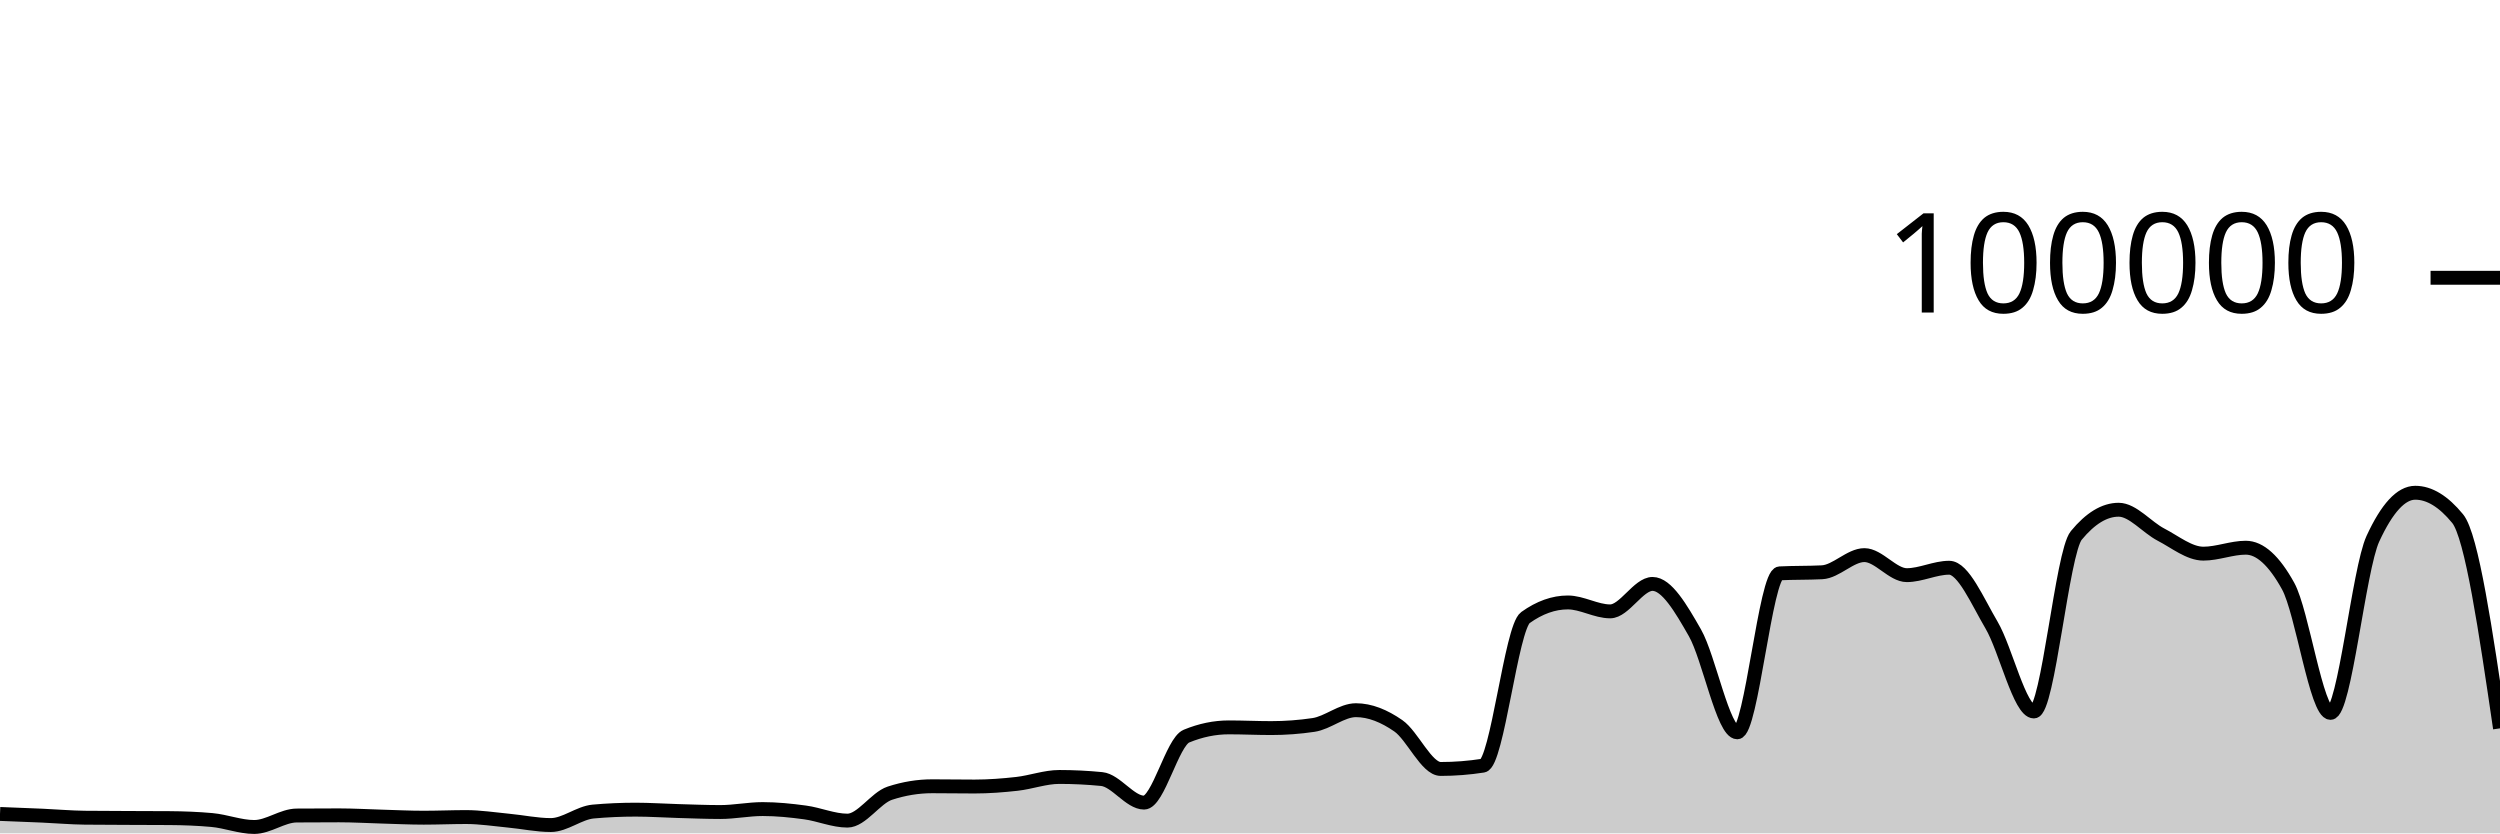
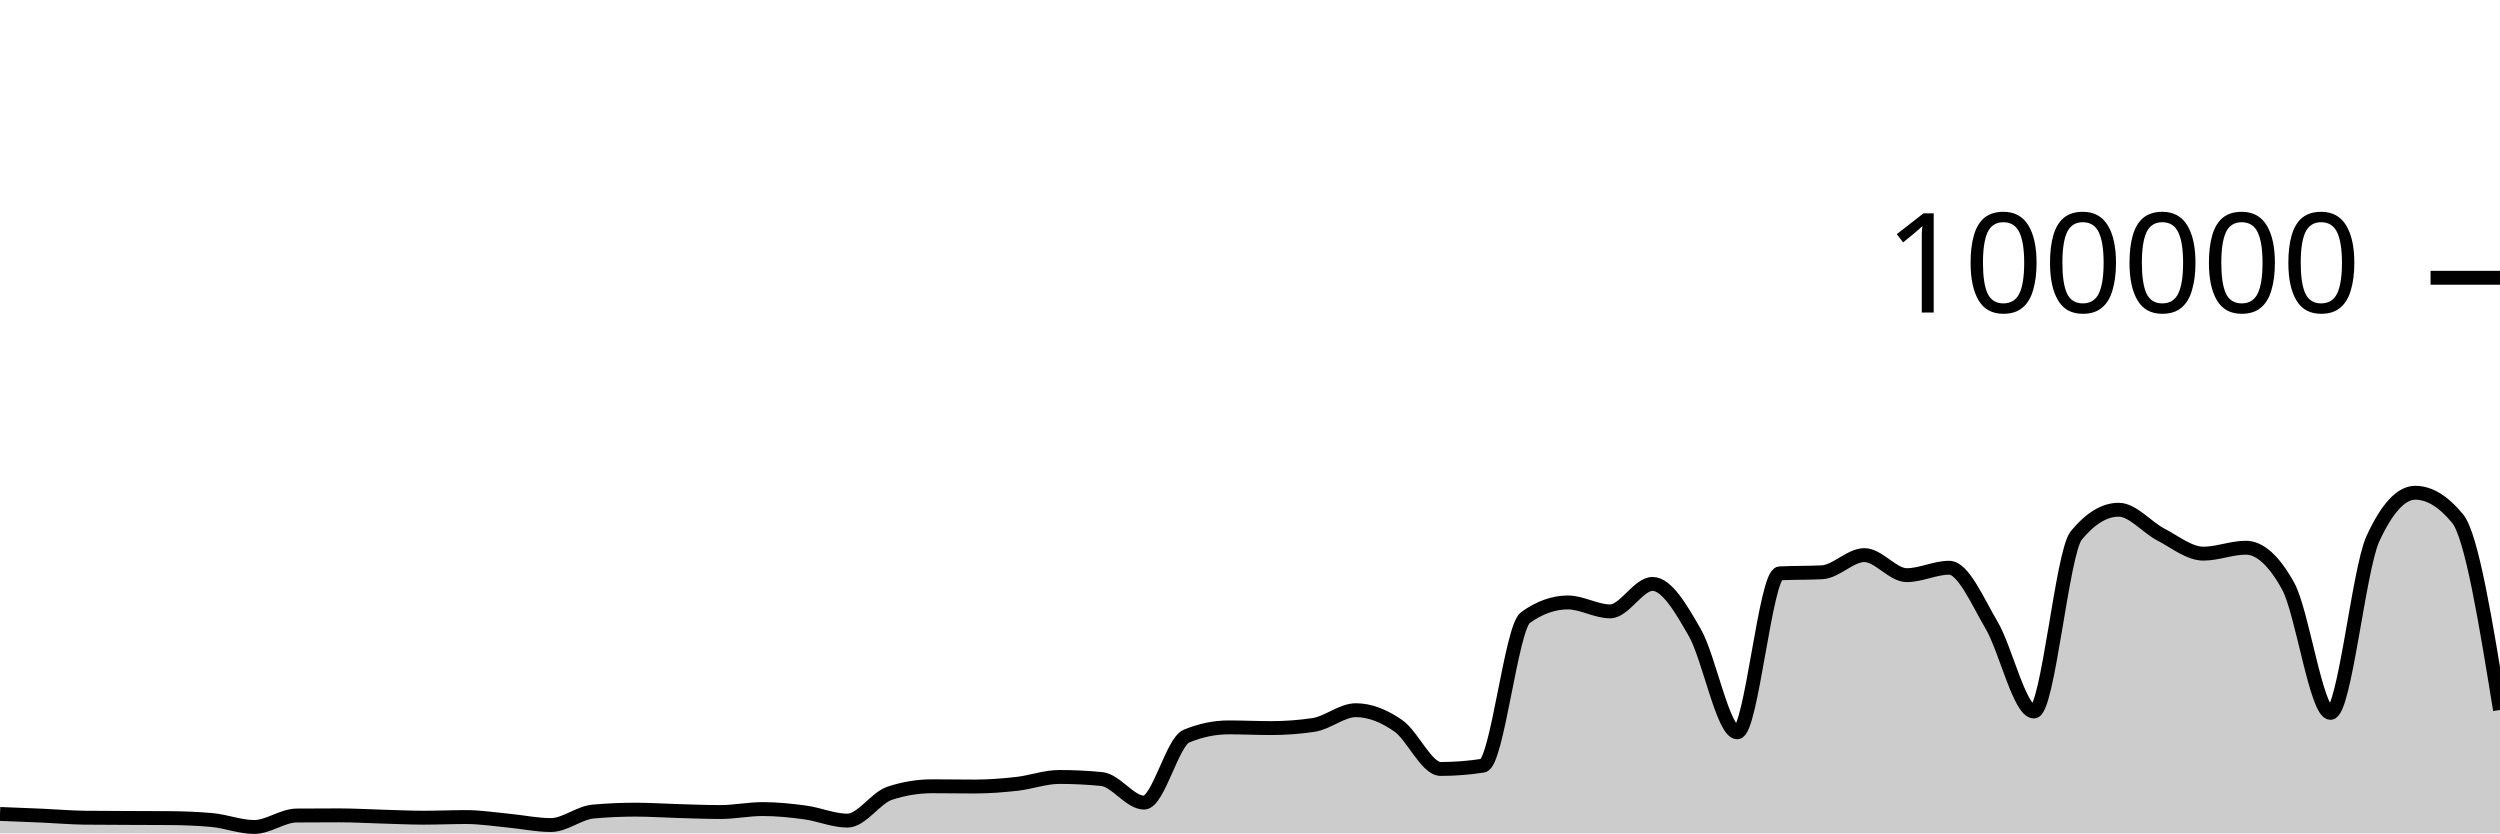
<svg xmlns="http://www.w3.org/2000/svg" viewBox="0 0 180 60">
  <g transform="translate(0,20)">
-     <path class="area" fill="rgba(0, 0, 0, 0.2)" d="M0,38.604C1.017,38.643,2.034,38.682,3.051,38.727C4.068,38.772,5.085,38.863,6.102,38.875C7.119,38.887,8.136,38.888,9.153,38.892C10.169,38.897,11.186,38.896,12.203,38.904C13.22,38.911,14.237,38.949,15.254,39.041C16.271,39.133,17.288,39.542,18.305,39.542C19.322,39.542,20.339,38.725,21.356,38.717C22.373,38.709,23.39,38.705,24.407,38.705C25.424,38.705,26.441,38.766,27.458,38.794C28.475,38.823,29.492,38.874,30.508,38.874C31.525,38.874,32.542,38.828,33.559,38.828C34.576,38.828,35.593,38.99,36.61,39.086C37.627,39.181,38.644,39.403,39.661,39.403C40.678,39.403,41.695,38.521,42.712,38.431C43.729,38.34,44.746,38.295,45.763,38.295C46.78,38.295,47.797,38.365,48.814,38.394C49.831,38.422,50.847,38.466,51.864,38.466C52.881,38.466,53.898,38.253,54.915,38.253C55.932,38.253,56.949,38.357,57.966,38.496C58.983,38.634,60,39.085,61.017,39.085C62.034,39.085,63.051,37.443,64.068,37.11C65.085,36.777,66.102,36.611,67.119,36.611C68.136,36.611,69.153,36.63,70.169,36.63C71.186,36.63,72.203,36.552,73.22,36.438C74.237,36.323,75.254,35.941,76.271,35.941C77.288,35.941,78.305,35.991,79.322,36.091C80.339,36.191,81.356,37.788,82.373,37.788C83.39,37.788,84.407,33.421,85.424,33.001C86.441,32.581,87.458,32.371,88.475,32.371C89.492,32.371,90.508,32.422,91.525,32.422C92.542,32.422,93.559,32.347,94.576,32.196C95.593,32.045,96.61,31.134,97.627,31.134C98.644,31.134,99.661,31.551,100.678,32.256C101.695,32.961,102.712,35.365,103.729,35.365C104.746,35.365,105.763,35.286,106.78,35.127C107.797,34.969,108.814,25.192,109.831,24.466C110.847,23.739,111.864,23.376,112.881,23.376C113.898,23.376,114.915,24.019,115.932,24.019C116.949,24.019,117.966,22.042,118.983,22.042C120,22.042,121.017,23.779,122.034,25.56C123.051,27.341,124.068,32.727,125.085,32.727C126.102,32.727,127.119,21.335,128.136,21.282C129.153,21.23,130.169,21.256,131.186,21.204C132.203,21.152,133.22,19.968,134.237,19.968C135.254,19.968,136.271,21.411,137.288,21.411C138.305,21.411,139.322,20.877,140.339,20.877C141.356,20.877,142.373,23.279,143.39,25.004C144.407,26.729,145.424,31.227,146.441,31.227C147.458,31.227,148.475,19.787,149.492,18.552C150.508,17.318,151.525,16.701,152.542,16.701C153.559,16.701,154.576,17.967,155.593,18.494C156.61,19.021,157.627,19.863,158.644,19.863C159.661,19.863,160.678,19.435,161.695,19.435C162.712,19.435,163.729,20.356,164.746,22.199C165.763,24.042,166.78,31.328,167.797,31.328C168.814,31.328,169.831,20.998,170.847,18.79C171.864,16.582,172.881,15.478,173.898,15.478C174.915,15.478,175.932,16.099,176.949,17.34C177.966,18.581,178.983,25.511,180,32.441L180,40C178.983,40,177.966,40,176.949,40C175.932,40,174.915,40,173.898,40C172.881,40,171.864,40,170.847,40C169.831,40,168.814,40,167.797,40C166.78,40,165.763,40,164.746,40C163.729,40,162.712,40,161.695,40C160.678,40,159.661,40,158.644,40C157.627,40,156.61,40,155.593,40C154.576,40,153.559,40,152.542,40C151.525,40,150.508,40,149.492,40C148.475,40,147.458,40,146.441,40C145.424,40,144.407,40,143.39,40C142.373,40,141.356,40,140.339,40C139.322,40,138.305,40,137.288,40C136.271,40,135.254,40,134.237,40C133.22,40,132.203,40,131.186,40C130.169,40,129.153,40,128.136,40C127.119,40,126.102,40,125.085,40C124.068,40,123.051,40,122.034,40C121.017,40,120,40,118.983,40C117.966,40,116.949,40,115.932,40C114.915,40,113.898,40,112.881,40C111.864,40,110.847,40,109.831,40C108.814,40,107.797,40,106.78,40C105.763,40,104.746,40,103.729,40C102.712,40,101.695,40,100.678,40C99.661,40,98.644,40,97.627,40C96.61,40,95.593,40,94.576,40C93.559,40,92.542,40,91.525,40C90.508,40,89.492,40,88.475,40C87.458,40,86.441,40,85.424,40C84.407,40,83.39,40,82.373,40C81.356,40,80.339,40,79.322,40C78.305,40,77.288,40,76.271,40C75.254,40,74.237,40,73.22,40C72.203,40,71.186,40,70.169,40C69.153,40,68.136,40,67.119,40C66.102,40,65.085,40,64.068,40C63.051,40,62.034,40,61.017,40C60,40,58.983,40,57.966,40C56.949,40,55.932,40,54.915,40C53.898,40,52.881,40,51.864,40C50.847,40,49.831,40,48.814,40C47.797,40,46.78,40,45.763,40C44.746,40,43.729,40,42.712,40C41.695,40,40.678,40,39.661,40C38.644,40,37.627,40,36.61,40C35.593,40,34.576,40,33.559,40C32.542,40,31.525,40,30.508,40C29.492,40,28.475,40,27.458,40C26.441,40,25.424,40,24.407,40C23.39,40,22.373,40,21.356,40C20.339,40,19.322,40,18.305,40C17.288,40,16.271,40,15.254,40C14.237,40,13.22,40,12.203,40C11.186,40,10.169,40,9.153,40C8.136,40,7.119,40,6.102,40C5.085,40,4.068,40,3.051,40C2.034,40,1.017,40,0,40Z" />
-     <path class="line" stroke="black" fill="none" d="M0,38.604C1.017,38.643,2.034,38.682,3.051,38.727C4.068,38.772,5.085,38.863,6.102,38.875C7.119,38.887,8.136,38.888,9.153,38.892C10.169,38.897,11.186,38.896,12.203,38.904C13.22,38.911,14.237,38.949,15.254,39.041C16.271,39.133,17.288,39.542,18.305,39.542C19.322,39.542,20.339,38.725,21.356,38.717C22.373,38.709,23.39,38.705,24.407,38.705C25.424,38.705,26.441,38.766,27.458,38.794C28.475,38.823,29.492,38.874,30.508,38.874C31.525,38.874,32.542,38.828,33.559,38.828C34.576,38.828,35.593,38.99,36.61,39.086C37.627,39.181,38.644,39.403,39.661,39.403C40.678,39.403,41.695,38.521,42.712,38.431C43.729,38.34,44.746,38.295,45.763,38.295C46.78,38.295,47.797,38.365,48.814,38.394C49.831,38.422,50.847,38.466,51.864,38.466C52.881,38.466,53.898,38.253,54.915,38.253C55.932,38.253,56.949,38.357,57.966,38.496C58.983,38.634,60,39.085,61.017,39.085C62.034,39.085,63.051,37.443,64.068,37.11C65.085,36.777,66.102,36.611,67.119,36.611C68.136,36.611,69.153,36.63,70.169,36.63C71.186,36.63,72.203,36.552,73.22,36.438C74.237,36.323,75.254,35.941,76.271,35.941C77.288,35.941,78.305,35.991,79.322,36.091C80.339,36.191,81.356,37.788,82.373,37.788C83.39,37.788,84.407,33.421,85.424,33.001C86.441,32.581,87.458,32.371,88.475,32.371C89.492,32.371,90.508,32.422,91.525,32.422C92.542,32.422,93.559,32.347,94.576,32.196C95.593,32.045,96.61,31.134,97.627,31.134C98.644,31.134,99.661,31.551,100.678,32.256C101.695,32.961,102.712,35.365,103.729,35.365C104.746,35.365,105.763,35.286,106.78,35.127C107.797,34.969,108.814,25.192,109.831,24.466C110.847,23.739,111.864,23.376,112.881,23.376C113.898,23.376,114.915,24.019,115.932,24.019C116.949,24.019,117.966,22.042,118.983,22.042C120,22.042,121.017,23.779,122.034,25.56C123.051,27.341,124.068,32.727,125.085,32.727C126.102,32.727,127.119,21.335,128.136,21.282C129.153,21.23,130.169,21.256,131.186,21.204C132.203,21.152,133.22,19.968,134.237,19.968C135.254,19.968,136.271,21.411,137.288,21.411C138.305,21.411,139.322,20.877,140.339,20.877C141.356,20.877,142.373,23.279,143.39,25.004C144.407,26.729,145.424,31.227,146.441,31.227C147.458,31.227,148.475,19.787,149.492,18.552C150.508,17.318,151.525,16.701,152.542,16.701C153.559,16.701,154.576,17.967,155.593,18.494C156.61,19.021,157.627,19.863,158.644,19.863C159.661,19.863,160.678,19.435,161.695,19.435C162.712,19.435,163.729,20.356,164.746,22.199C165.763,24.042,166.78,31.328,167.797,31.328C168.814,31.328,169.831,20.998,170.847,18.79C171.864,16.582,172.881,15.478,173.898,15.478C174.915,15.478,175.932,16.099,176.949,17.34C177.966,18.581,178.983,25.511,180,32.441" />
+     <path class="area" fill="rgba(0, 0, 0, 0.2)" d="M0,38.604C1.017,38.643,2.034,38.682,3.051,38.727C4.068,38.772,5.085,38.863,6.102,38.875C7.119,38.887,8.136,38.888,9.153,38.892C10.169,38.897,11.186,38.896,12.203,38.904C13.22,38.911,14.237,38.949,15.254,39.041C16.271,39.133,17.288,39.542,18.305,39.542C19.322,39.542,20.339,38.725,21.356,38.717C22.373,38.709,23.39,38.705,24.407,38.705C25.424,38.705,26.441,38.766,27.458,38.794C28.475,38.823,29.492,38.874,30.508,38.874C31.525,38.874,32.542,38.828,33.559,38.828C34.576,38.828,35.593,38.99,36.61,39.086C37.627,39.181,38.644,39.403,39.661,39.403C40.678,39.403,41.695,38.521,42.712,38.431C43.729,38.34,44.746,38.295,45.763,38.295C46.78,38.295,47.797,38.365,48.814,38.394C49.831,38.422,50.847,38.466,51.864,38.466C52.881,38.466,53.898,38.253,54.915,38.253C55.932,38.253,56.949,38.357,57.966,38.496C58.983,38.634,60,39.085,61.017,39.085C62.034,39.085,63.051,37.443,64.068,37.11C65.085,36.777,66.102,36.611,67.119,36.611C68.136,36.611,69.153,36.63,70.169,36.63C71.186,36.63,72.203,36.552,73.22,36.438C74.237,36.323,75.254,35.941,76.271,35.941C77.288,35.941,78.305,35.991,79.322,36.091C80.339,36.191,81.356,37.788,82.373,37.788C83.39,37.788,84.407,33.421,85.424,33.001C86.441,32.581,87.458,32.371,88.475,32.371C89.492,32.371,90.508,32.422,91.525,32.422C92.542,32.422,93.559,32.347,94.576,32.196C95.593,32.045,96.61,31.134,97.627,31.134C98.644,31.134,99.661,31.551,100.678,32.256C101.695,32.961,102.712,35.365,103.729,35.365C104.746,35.365,105.763,35.286,106.78,35.127C107.797,34.969,108.814,25.192,109.831,24.466C110.847,23.739,111.864,23.376,112.881,23.376C113.898,23.376,114.915,24.019,115.932,24.019C116.949,24.019,117.966,22.042,118.983,22.042C120,22.042,121.017,23.779,122.034,25.56C123.051,27.341,124.068,32.727,125.085,32.727C126.102,32.727,127.119,21.335,128.136,21.282C129.153,21.23,130.169,21.256,131.186,21.204C132.203,21.152,133.22,19.968,134.237,19.968C135.254,19.968,136.271,21.411,137.288,21.411C138.305,21.411,139.322,20.877,140.339,20.877C141.356,20.877,142.373,23.279,143.39,25.004C144.407,26.729,145.424,31.227,146.441,31.227C147.458,31.227,148.475,19.787,149.492,18.552C150.508,17.318,151.525,16.701,152.542,16.701C153.559,16.701,154.576,17.967,155.593,18.494C156.61,19.021,157.627,19.863,158.644,19.863C159.661,19.863,160.678,19.435,161.695,19.435C162.712,19.435,163.729,20.356,164.746,22.199C165.763,24.042,166.78,31.328,167.797,31.328C168.814,31.328,169.831,20.998,170.847,18.79C171.864,16.582,172.881,15.478,173.898,15.478C174.915,15.478,175.932,16.099,176.949,17.34C177.966,18.581,178.983,24.849,180,31.116L180,40C178.983,40,177.966,40,176.949,40C175.932,40,174.915,40,173.898,40C172.881,40,171.864,40,170.847,40C169.831,40,168.814,40,167.797,40C166.78,40,165.763,40,164.746,40C163.729,40,162.712,40,161.695,40C160.678,40,159.661,40,158.644,40C157.627,40,156.61,40,155.593,40C154.576,40,153.559,40,152.542,40C151.525,40,150.508,40,149.492,40C148.475,40,147.458,40,146.441,40C145.424,40,144.407,40,143.39,40C142.373,40,141.356,40,140.339,40C139.322,40,138.305,40,137.288,40C136.271,40,135.254,40,134.237,40C133.22,40,132.203,40,131.186,40C130.169,40,129.153,40,128.136,40C127.119,40,126.102,40,125.085,40C124.068,40,123.051,40,122.034,40C121.017,40,120,40,118.983,40C117.966,40,116.949,40,115.932,40C114.915,40,113.898,40,112.881,40C111.864,40,110.847,40,109.831,40C108.814,40,107.797,40,106.78,40C105.763,40,104.746,40,103.729,40C102.712,40,101.695,40,100.678,40C99.661,40,98.644,40,97.627,40C96.61,40,95.593,40,94.576,40C93.559,40,92.542,40,91.525,40C90.508,40,89.492,40,88.475,40C87.458,40,86.441,40,85.424,40C84.407,40,83.39,40,82.373,40C81.356,40,80.339,40,79.322,40C78.305,40,77.288,40,76.271,40C75.254,40,74.237,40,73.22,40C72.203,40,71.186,40,70.169,40C69.153,40,68.136,40,67.119,40C66.102,40,65.085,40,64.068,40C63.051,40,62.034,40,61.017,40C60,40,58.983,40,57.966,40C56.949,40,55.932,40,54.915,40C53.898,40,52.881,40,51.864,40C50.847,40,49.831,40,48.814,40C47.797,40,46.78,40,45.763,40C44.746,40,43.729,40,42.712,40C41.695,40,40.678,40,39.661,40C38.644,40,37.627,40,36.61,40C35.593,40,34.576,40,33.559,40C32.542,40,31.525,40,30.508,40C29.492,40,28.475,40,27.458,40C26.441,40,25.424,40,24.407,40C23.39,40,22.373,40,21.356,40C20.339,40,19.322,40,18.305,40C17.288,40,16.271,40,15.254,40C14.237,40,13.22,40,12.203,40C11.186,40,10.169,40,9.153,40C8.136,40,7.119,40,6.102,40C5.085,40,4.068,40,3.051,40C2.034,40,1.017,40,0,40Z" />
+     <path class="line" stroke="black" fill="none" d="M0,38.604C1.017,38.643,2.034,38.682,3.051,38.727C4.068,38.772,5.085,38.863,6.102,38.875C7.119,38.887,8.136,38.888,9.153,38.892C10.169,38.897,11.186,38.896,12.203,38.904C13.22,38.911,14.237,38.949,15.254,39.041C16.271,39.133,17.288,39.542,18.305,39.542C19.322,39.542,20.339,38.725,21.356,38.717C22.373,38.709,23.39,38.705,24.407,38.705C25.424,38.705,26.441,38.766,27.458,38.794C28.475,38.823,29.492,38.874,30.508,38.874C31.525,38.874,32.542,38.828,33.559,38.828C34.576,38.828,35.593,38.99,36.61,39.086C37.627,39.181,38.644,39.403,39.661,39.403C40.678,39.403,41.695,38.521,42.712,38.431C43.729,38.34,44.746,38.295,45.763,38.295C46.78,38.295,47.797,38.365,48.814,38.394C49.831,38.422,50.847,38.466,51.864,38.466C52.881,38.466,53.898,38.253,54.915,38.253C55.932,38.253,56.949,38.357,57.966,38.496C58.983,38.634,60,39.085,61.017,39.085C62.034,39.085,63.051,37.443,64.068,37.11C65.085,36.777,66.102,36.611,67.119,36.611C68.136,36.611,69.153,36.63,70.169,36.63C71.186,36.63,72.203,36.552,73.22,36.438C74.237,36.323,75.254,35.941,76.271,35.941C77.288,35.941,78.305,35.991,79.322,36.091C80.339,36.191,81.356,37.788,82.373,37.788C83.39,37.788,84.407,33.421,85.424,33.001C86.441,32.581,87.458,32.371,88.475,32.371C89.492,32.371,90.508,32.422,91.525,32.422C92.542,32.422,93.559,32.347,94.576,32.196C95.593,32.045,96.61,31.134,97.627,31.134C98.644,31.134,99.661,31.551,100.678,32.256C101.695,32.961,102.712,35.365,103.729,35.365C104.746,35.365,105.763,35.286,106.78,35.127C107.797,34.969,108.814,25.192,109.831,24.466C110.847,23.739,111.864,23.376,112.881,23.376C113.898,23.376,114.915,24.019,115.932,24.019C116.949,24.019,117.966,22.042,118.983,22.042C120,22.042,121.017,23.779,122.034,25.56C123.051,27.341,124.068,32.727,125.085,32.727C126.102,32.727,127.119,21.335,128.136,21.282C129.153,21.23,130.169,21.256,131.186,21.204C132.203,21.152,133.22,19.968,134.237,19.968C135.254,19.968,136.271,21.411,137.288,21.411C138.305,21.411,139.322,20.877,140.339,20.877C141.356,20.877,142.373,23.279,143.39,25.004C144.407,26.729,145.424,31.227,146.441,31.227C147.458,31.227,148.475,19.787,149.492,18.552C150.508,17.318,151.525,16.701,152.542,16.701C153.559,16.701,154.576,17.967,155.593,18.494C156.61,19.021,157.627,19.863,158.644,19.863C159.661,19.863,160.678,19.435,161.695,19.435C162.712,19.435,163.729,20.356,164.746,22.199C165.763,24.042,166.78,31.328,167.797,31.328C168.814,31.328,169.831,20.998,170.847,18.79C171.864,16.582,172.881,15.478,173.898,15.478C174.915,15.478,175.932,16.099,176.949,17.34C177.966,18.581,178.983,24.849,180,31.116" />
    <path class="axis-ceiling" stroke-width="1" stroke="black" fill="none" d="M175,0L180,0" />
    <text class="axis-ceiling-label" font-family="sans-serif" text-anchor="end" font-size="10px" x="170" y="2.5">100000</text>
  </g>
</svg>
